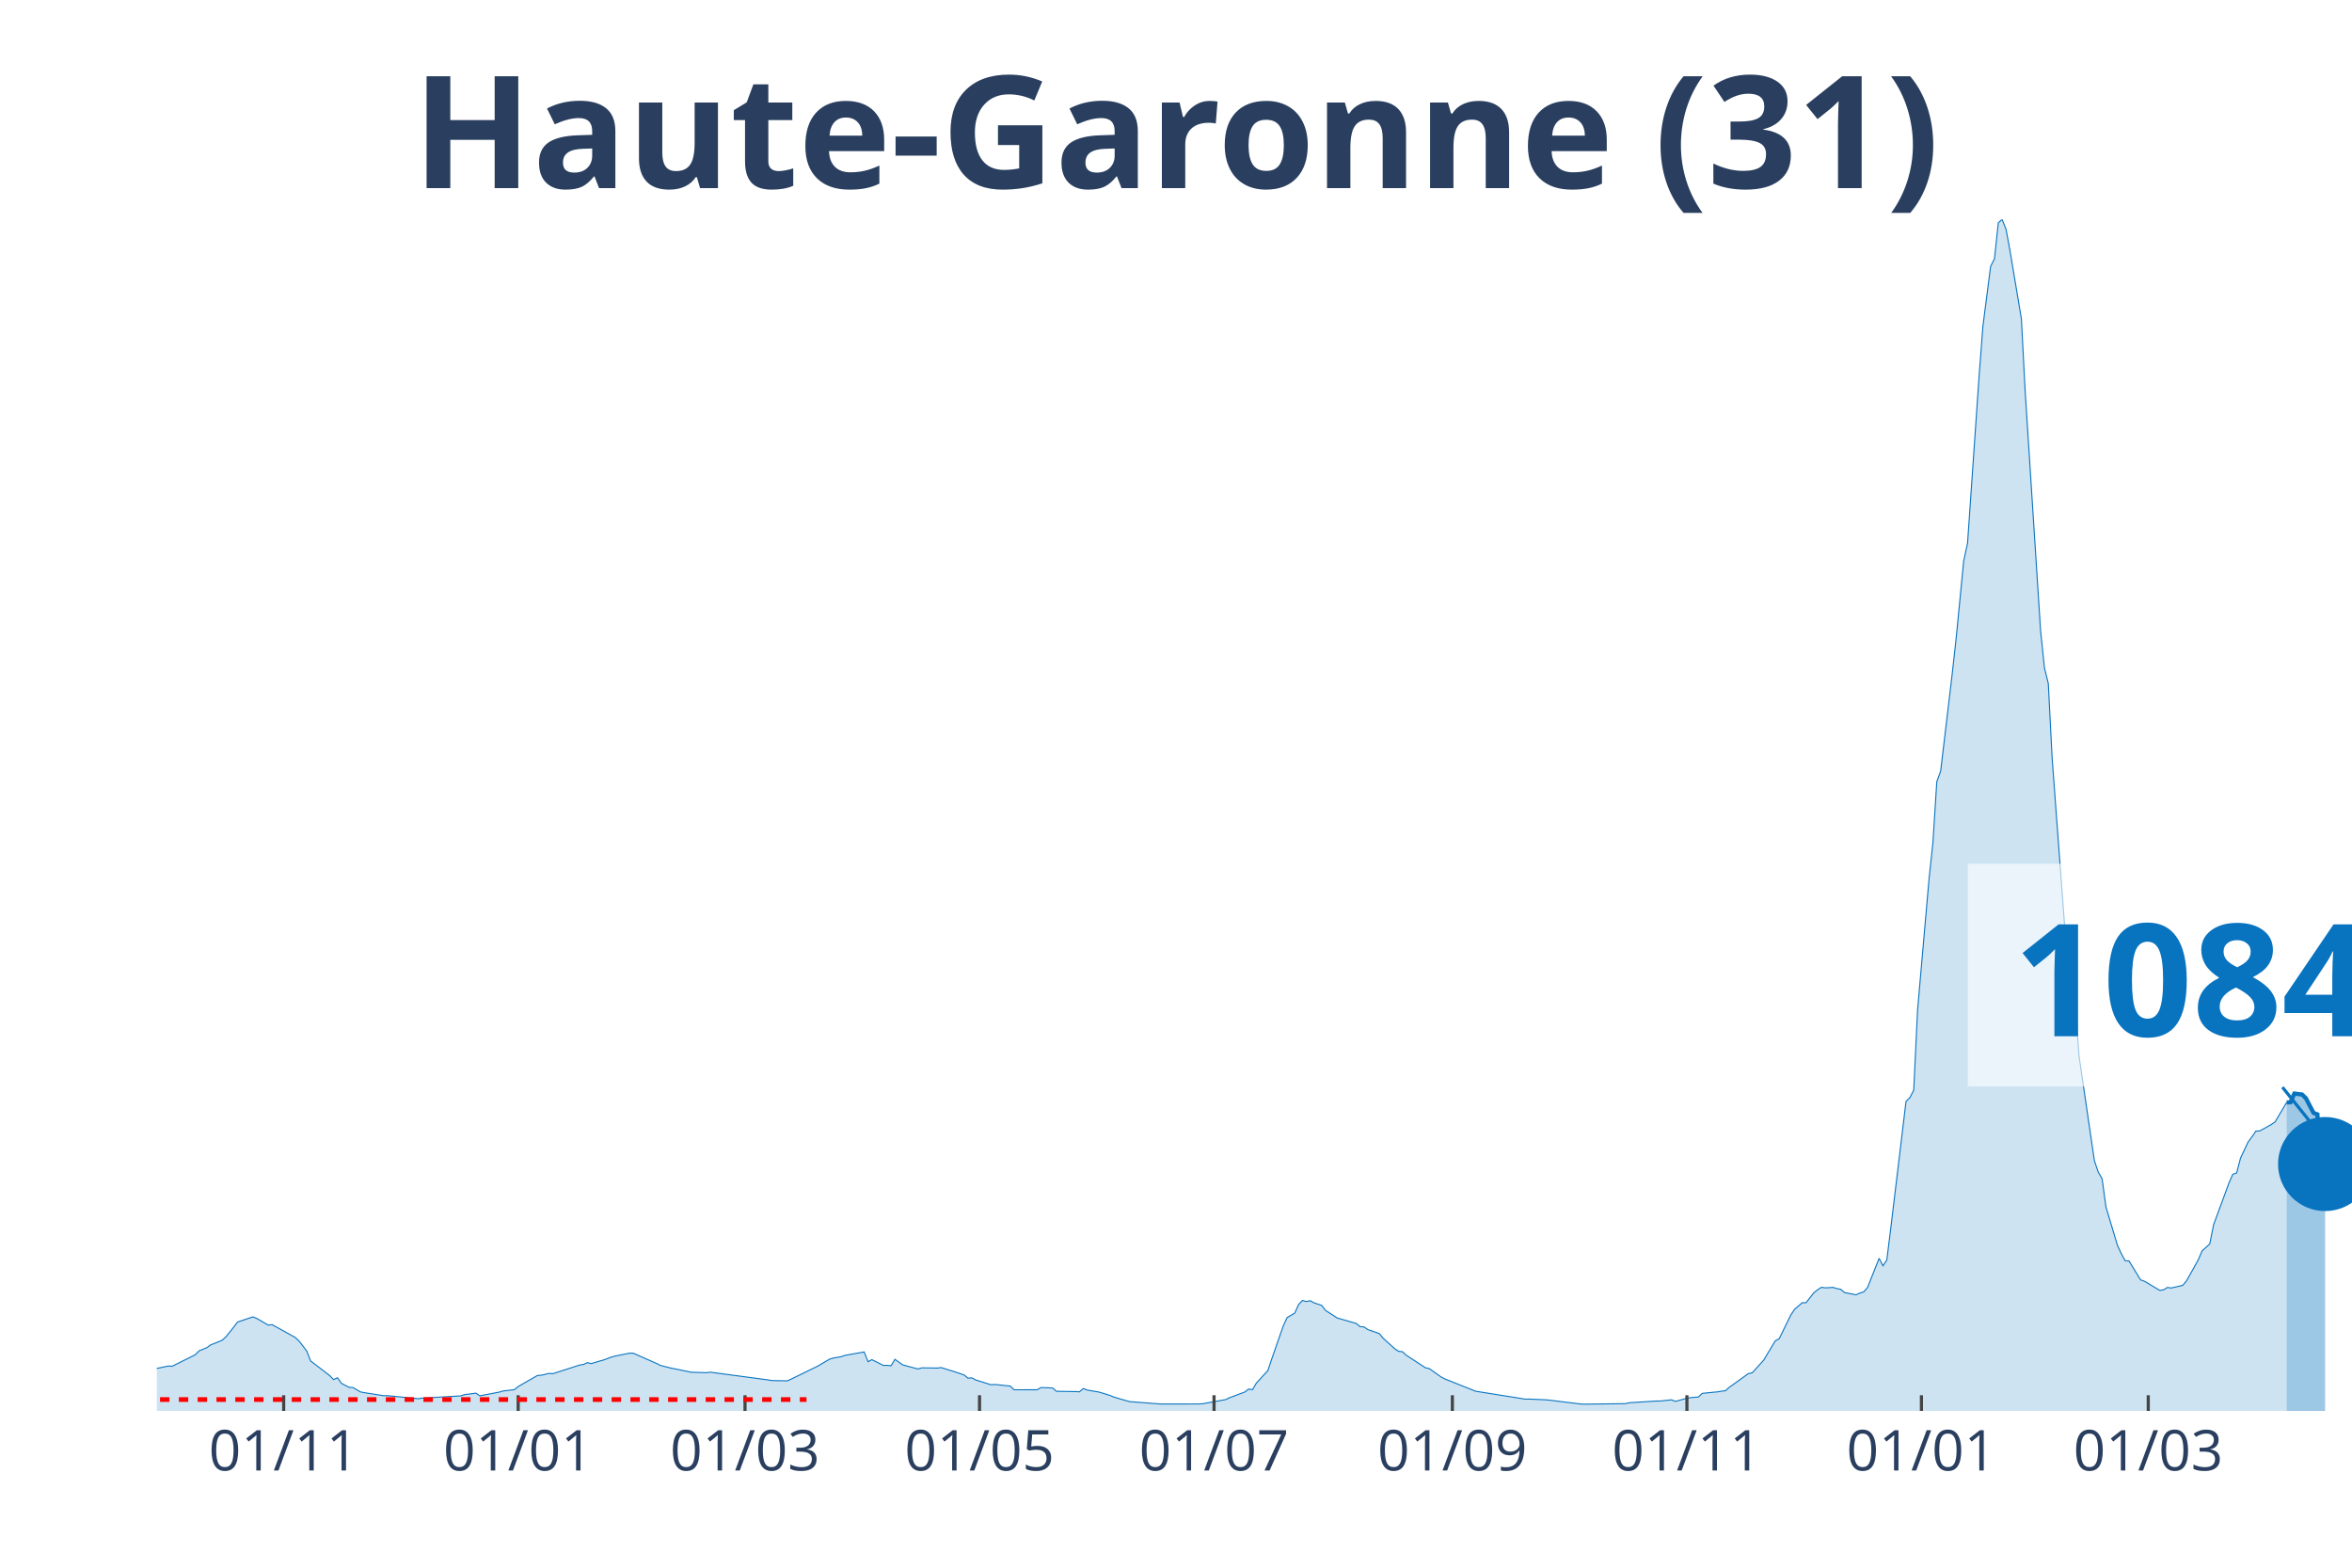
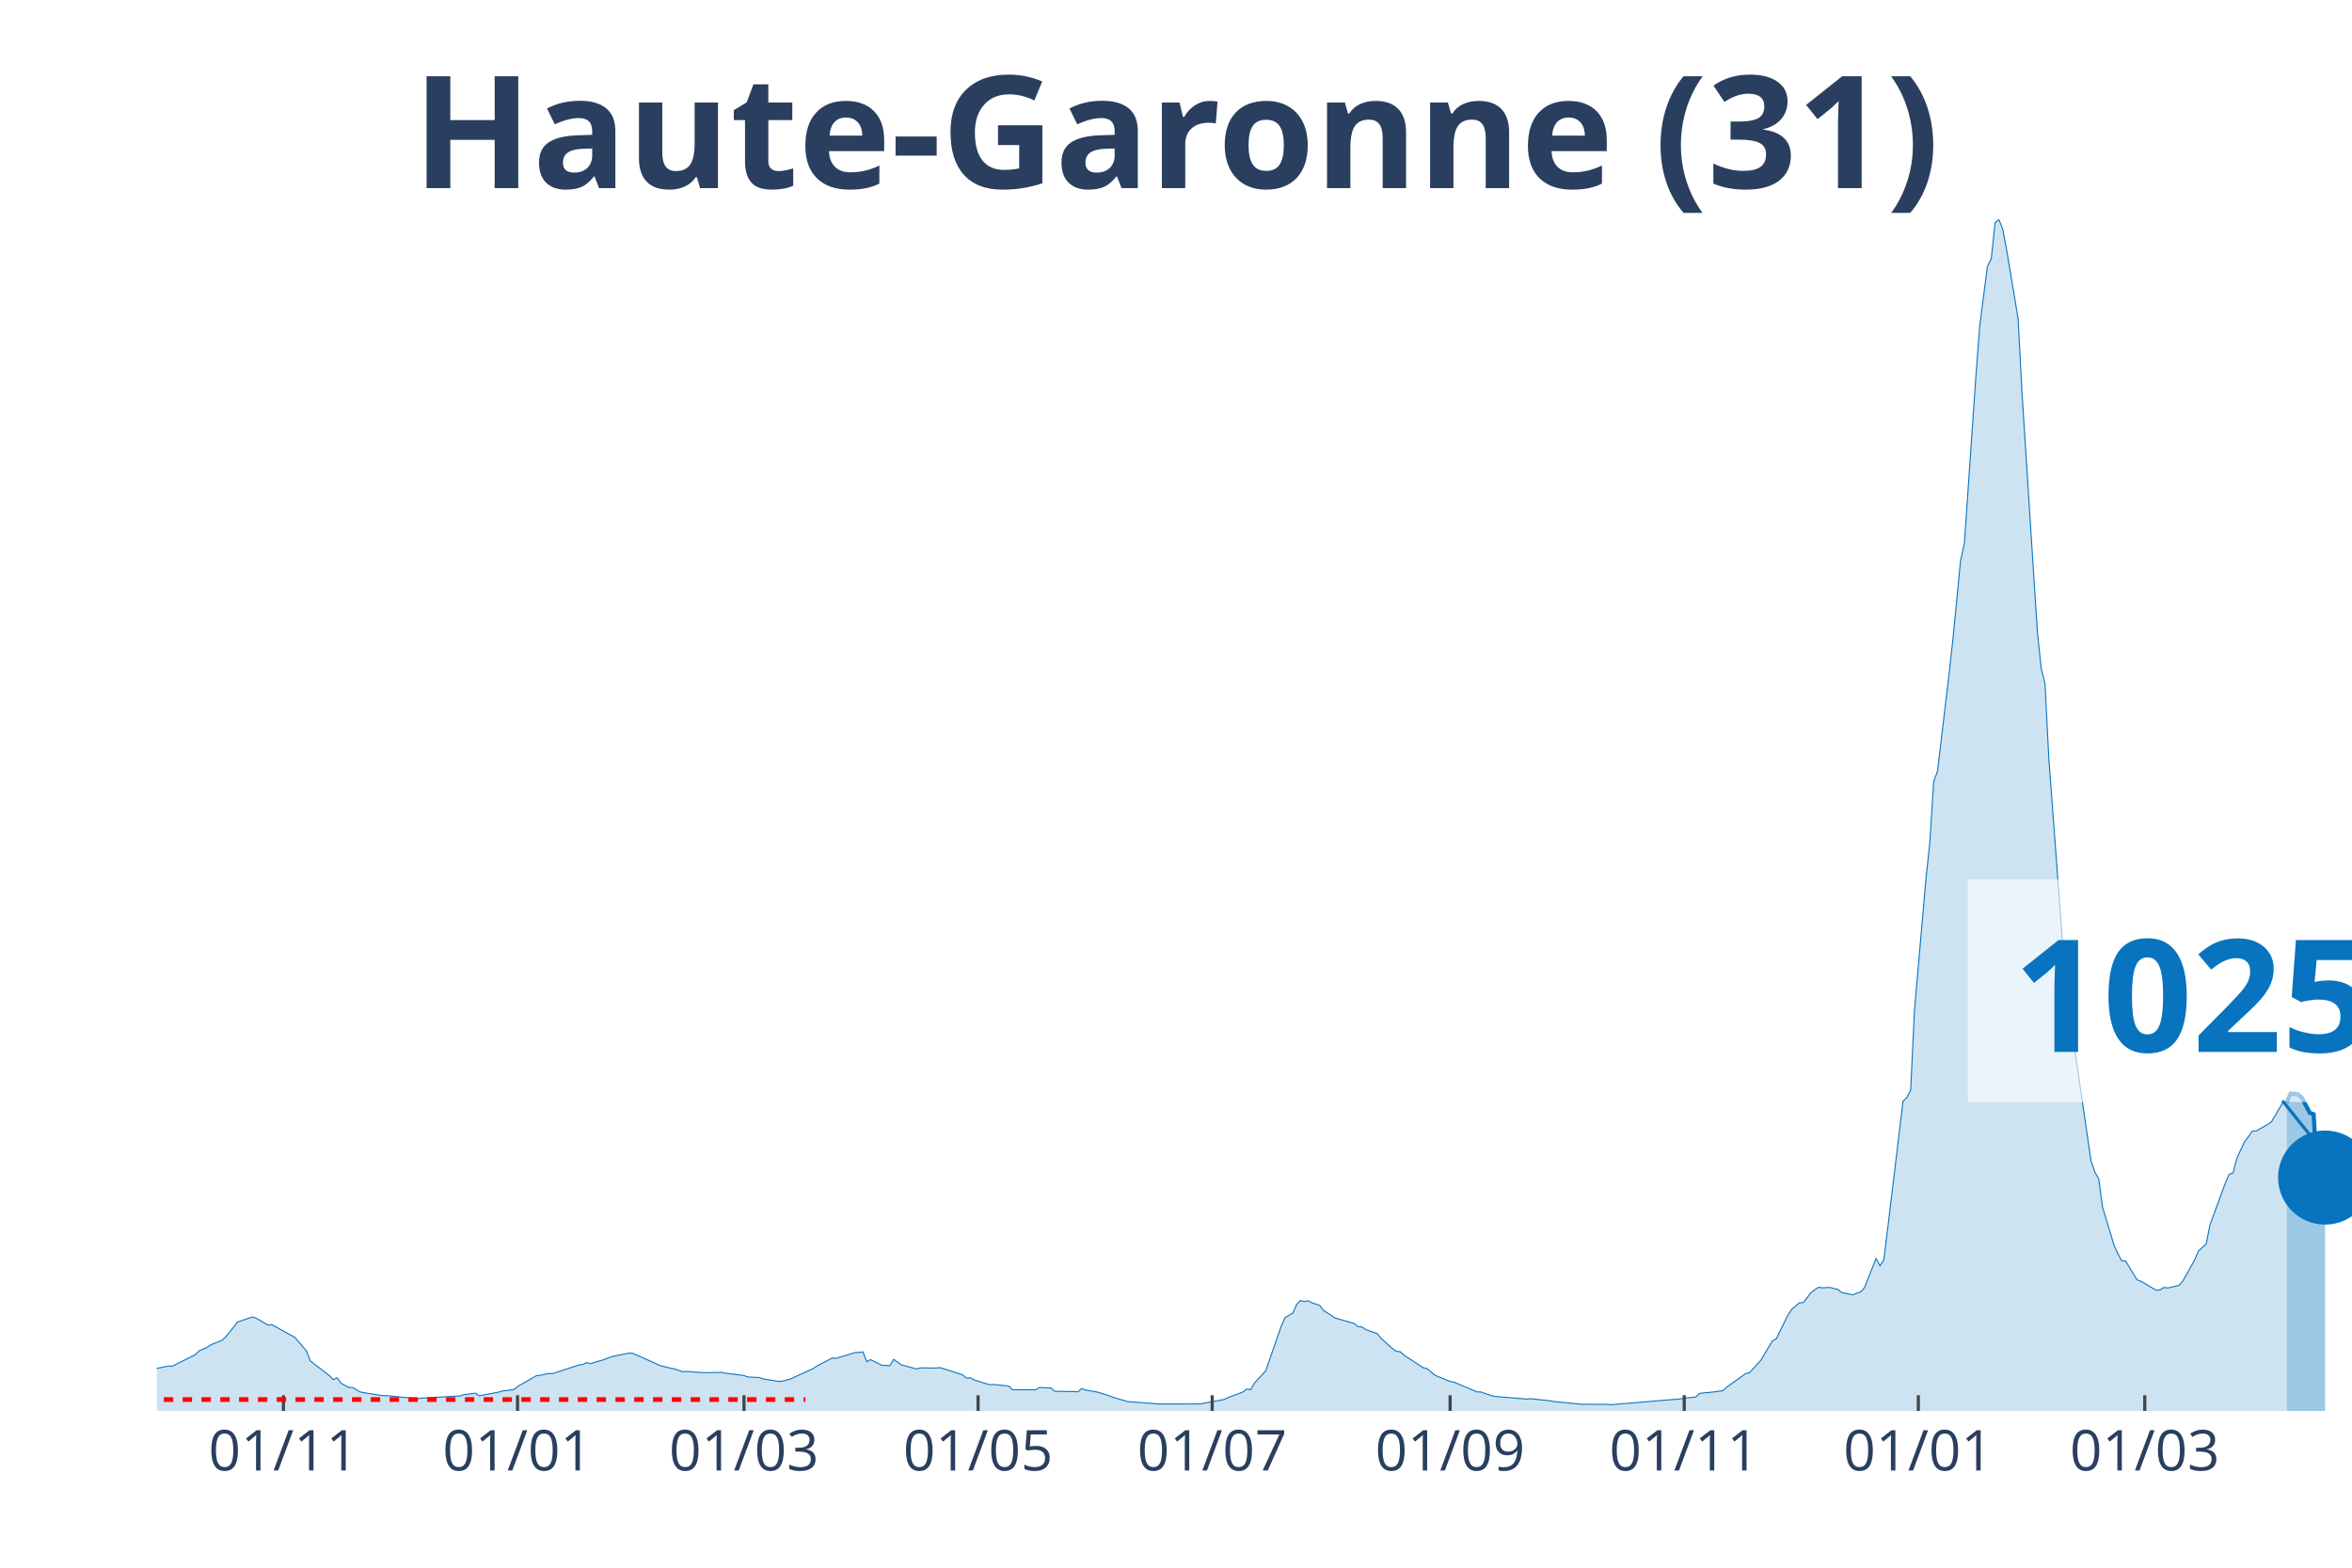
<svg xmlns="http://www.w3.org/2000/svg" class="main-svg" width="1125" height="750" style="" viewBox="0 0 750 500">
  <rect x="0" y="0" width="750" height="500" style="fill: rgb(0, 0, 0); fill-opacity: 0;" />
-   <defs id="defs-f51f67">
+   <defs id="defs-14871f">
    <g class="clips">
-       <clipPath id="clipf51f67xyplot" class="plotclip">
+       <clipPath id="clip14871fxyplot" class="plotclip">
        <rect width="700" height="380" />
      </clipPath>
-       <clipPath class="axesclip" id="clipf51f67x">
+       <clipPath class="axesclip" id="clip14871fx">
        <rect x="50" y="0" width="700" height="500" />
      </clipPath>
-       <clipPath class="axesclip" id="clipf51f67y">
+       <clipPath class="axesclip" id="clip14871fy">
        <rect x="0" y="70" width="750" height="380" />
      </clipPath>
-       <clipPath class="axesclip" id="clipf51f67xy">
+       <clipPath class="axesclip" id="clip14871fxy">
        <rect x="50" y="70" width="700" height="380" />
      </clipPath>
    </g>
    <g class="gradients" />
  </defs>
  <g class="bglayer">
    <rect class="bg" x="50" y="70" width="700" height="380" style="fill: rgb(0, 0, 0); fill-opacity: 0; stroke-width: 0;" />
  </g>
  <g class="layer-below">
    <g class="imagelayer" />
    <g class="shapelayer" />
  </g>
  <g class="cartesianlayer">
    <g class="subplot xy">
      <g class="layer-subplot">
        <g class="shapelayer" />
        <g class="imagelayer" />
      </g>
      <g class="gridlayer">
        <g class="x">
-           <path class="xgrid crisp" transform="translate(90.46,0)" d="M0,70v380" style="stroke: rgb(255, 255, 255); stroke-opacity: 1; stroke-width: 1px;" />
-           <path class="xgrid crisp" transform="translate(165.24,0)" d="M0,70v380" style="stroke: rgb(255, 255, 255); stroke-opacity: 1; stroke-width: 1px;" />
-           <path class="xgrid crisp" transform="translate(237.57,0)" d="M0,70v380" style="stroke: rgb(255, 255, 255); stroke-opacity: 1; stroke-width: 1px;" />
-           <path class="xgrid crisp" transform="translate(312.35,0)" d="M0,70v380" style="stroke: rgb(255, 255, 255); stroke-opacity: 1; stroke-width: 1px;" />
-           <path class="xgrid crisp" transform="translate(387.13,0)" d="M0,70v380" style="stroke: rgb(255, 255, 255); stroke-opacity: 1; stroke-width: 1px;" />
-           <path class="xgrid crisp" transform="translate(463.13,0)" d="M0,70v380" style="stroke: rgb(255, 255, 255); stroke-opacity: 1; stroke-width: 1px;" />
-           <path class="xgrid crisp" transform="translate(537.92,0)" d="M0,70v380" style="stroke: rgb(255, 255, 255); stroke-opacity: 1; stroke-width: 1px;" />
-           <path class="xgrid crisp" transform="translate(612.7,0)" d="M0,70v380" style="stroke: rgb(255, 255, 255); stroke-opacity: 1; stroke-width: 1px;" />
-           <path class="xgrid crisp" transform="translate(685.03,0)" d="M0,70v380" style="stroke: rgb(255, 255, 255); stroke-opacity: 1; stroke-width: 1px;" />
+           <path class="xgrid crisp" transform="translate(90.38,0)" d="M0,70v380" style="stroke: rgb(255, 255, 255); stroke-opacity: 1; stroke-width: 1px;" />
+           <path class="xgrid crisp" transform="translate(165.03,0)" d="M0,70v380" style="stroke: rgb(255, 255, 255); stroke-opacity: 1; stroke-width: 1px;" />
+           <path class="xgrid crisp" transform="translate(237.24,0)" d="M0,70v380" style="stroke: rgb(255, 255, 255); stroke-opacity: 1; stroke-width: 1px;" />
+           <path class="xgrid crisp" transform="translate(311.89,0)" d="M0,70v380" style="stroke: rgb(255, 255, 255); stroke-opacity: 1; stroke-width: 1px;" />
+           <path class="xgrid crisp" transform="translate(386.54,0)" d="M0,70v380" style="stroke: rgb(255, 255, 255); stroke-opacity: 1; stroke-width: 1px;" />
+           <path class="xgrid crisp" transform="translate(462.41,0)" d="M0,70v380" style="stroke: rgb(255, 255, 255); stroke-opacity: 1; stroke-width: 1px;" />
+           <path class="xgrid crisp" transform="translate(537.06,0)" d="M0,70v380" style="stroke: rgb(255, 255, 255); stroke-opacity: 1; stroke-width: 1px;" />
+           <path class="xgrid crisp" transform="translate(611.71,0)" d="M0,70v380" style="stroke: rgb(255, 255, 255); stroke-opacity: 1; stroke-width: 1px;" />
+           <path class="xgrid crisp" transform="translate(683.92,0)" d="M0,70v380" style="stroke: rgb(255, 255, 255); stroke-opacity: 1; stroke-width: 1px;" />
        </g>
        <g class="y" />
      </g>
      <g class="zerolinelayer" />
      <path class="xlines-below" />
      <path class="ylines-below" />
      <g class="overlines-below" />
      <g class="xaxislayer-below" />
      <g class="yaxislayer-below" />
      <g class="overaxes-below" />
-       <g class="plot" transform="translate(50, 70)" clip-path="url('#clipf51f67xyplot')">
+       <g class="plot" transform="translate(50, 70)" clip-path="url('#clip14871fxyplot')">
        <g class="scatterlayer mlayer">
-           <g class="trace scatter trace2a2359" style="stroke-miterlimit: 2;">
+           <g class="trace scatter trace438be1" style="stroke-miterlimit: 2;">
            <g class="fills">
              <g>
-                 <path class="js-fill" d="M679.16,380L-166.73,380L-166.73,379.66L-127.5,379.78L-126.27,379.77L-57.62,377.21L-56.39,376.85L-46.58,375.76L-45.36,375.55L-36.78,374.65L-35.55,373.52L-29.42,371.04L-28.2,369.89L-20.84,365.96L-19.61,365.17L-15.94,362.28L-14.71,362.02L-11.03,362.38L-9.81,363.47L-7.36,364.38L-6.13,364.48L-2.45,366.53L-1.23,366.71L3.68,365.68L4.9,365.75L12.26,362.09L13.49,360.84L15.94,359.83L17.16,358.95L20.84,357.47L22.07,356.33L24.52,353.28L25.74,351.65L30.65,350L31.87,350.51L35.55,352.63L36.78,352.49L44.13,356.56L45.36,357.69L47.81,360.89L49.04,364.05L55.17,368.76L56.39,370.01L57.62,369.42L58.84,371.18L61.3,372.48L62.52,372.53L64.97,373.95L66.2,374.18L72.33,375.15L73.56,375.13L83.36,376.11L84.59,375.93L96.85,375.21L98.07,374.82L101.75,374.33L102.98,375.18L109.11,374.02L110.33,373.66L114.01,373.22L115.24,372.22L121.37,368.7L122.59,368.63L125.04,368.04L126.27,368.13L134.85,365.36L136.08,365.18L137.3,364.59L138.53,364.92L140.98,364.16L142.21,363.84L144.66,362.94L145.88,362.56L150.79,361.57L152.01,361.62L159.37,364.87L160.6,365.49L164.27,366.42L165.5,366.63L169.18,367.4L170.4,367.66L175.31,367.8L176.53,367.65L194.92,370.11L196.15,370.32L201.05,370.41L202.28,369.86L210.86,365.66L212.08,364.92L214.54,363.49L215.76,363.13L218.21,362.7L219.44,362.28L225.57,361.19L226.8,364.3L228.02,363.65L229.25,364.26L231.7,365.49L232.92,365.47L234.15,365.59L235.38,363.55L237.83,365.3L239.05,365.64L242.73,366.62L243.96,366.26L248.86,366.33L250.09,366.17L253.77,367.31L254.99,367.7L257.44,368.53L258.67,369.56L259.89,369.45L261.12,370.12L266.02,371.65L267.25,371.56L272.15,372.07L273.38,373.26L280.74,373.25L281.96,372.54L285.64,372.68L286.87,373.74L292.99,373.83L294.22,373.91L295.45,372.85L296.67,373.35L300.35,373.97L301.58,374.32L304.03,375.09L305.25,375.6L310.16,377.03L311.38,377.12L319.96,377.79L321.19,377.79L332.22,377.78L333.45,377.72L340.81,376.39L342.03,375.81L346.94,373.97L348.16,373.02L349.39,373.23L350.61,371.15L354.29,367.12L355.52,363.46L359.19,352.94L360.42,350.24L362.87,348.8L364.1,346.06L365.32,344.77L366.55,345.12L367.78,344.84L369,345.52L371.45,346.34L372.68,347.95L375.13,349.51L376.36,350.34L382.49,352.11L383.71,353.13L384.94,353.2L386.16,354.05L389.84,355.34L391.07,356.84L394.75,360.16L395.97,360.99L397.2,361.11L398.42,362.23L404.55,366.24L405.78,366.5L409.46,369.12L410.68,369.78L419.26,373.2L420.49,373.71L436.43,376.25L437.65,376.23L442.56,376.44L443.78,376.53L453.59,377.74L454.82,377.85L468.3,377.68L469.53,377.39L478.11,376.85L479.33,376.85L483.01,376.46L484.24,376.96L487.92,375.95L489.14,375.76L491.59,375.55L492.82,374.4L497.72,373.91L498.95,373.7L500.18,373.58L501.4,372.49L507.53,368.09L508.76,367.83L512.43,363.78L513.66,361.69L516.11,357.63L517.34,356.98L521.02,349.46L522.24,347.62L524.69,345.49L525.92,345.48L528.37,342.34L529.6,341.36L530.82,340.57L532.05,340.75L534.5,340.61L535.73,340.98L536.95,341.21L538.18,342.25L541.86,342.97L543.08,342.41L544.31,342.03L545.53,340.61L549.21,331.33L550.44,333.72L551.66,331.86L552.89,322.03L557.79,281.28L559.02,280.07L560.25,277.69L561.47,252.18L565.15,210.1L566.37,198.72L567.6,179.32L568.83,175.95L572.5,145.08L573.73,134.03L576.18,108.91L577.41,103.24L581.09,49.96L582.31,34.01L584.76,14.97L585.99,12.54L587.22,1.03L588.44,0L589.67,3.11L590.89,9.64L594.57,31.65L595.8,55.13L600.7,131.18L601.93,143.03L603.15,147.96L604.38,171.85L609.28,237.58L610.51,246.4L611.73,250.09L612.96,266.83L617.86,300.24L619.09,303.83L620.32,305.98L621.54,314.95L625.22,327.23L626.44,329.84L627.67,332.11L628.9,332.18L632.57,338.19L633.8,338.64L638.7,341.54L639.93,341.36L641.16,340.62L642.38,340.79L646.06,339.93L647.29,338.41L650.96,331.85L652.19,328.97L654.64,326.74L655.87,320.61L660.77,307.3L662,304.5L663.22,304.11L664.45,299.38L666.9,294.17L668.13,292.55L669.35,290.76L670.58,290.7L674.26,288.66L675.48,287.81L679.16,281.61" style="fill: rgb(8, 115, 191); fill-opacity: 0.2; stroke-width: 0;" />
+                 <path class="js-fill" d="M679.2,380L-166.43,380L-166.43,379.66L-128.5,379.77L-127.27,379.78L-70.98,378.28L-69.76,378.03L-36.71,374.65L-35.49,373.52L-29.37,371.04L-28.15,369.89L-20.8,365.96L-19.58,365.17L-15.91,362.28L-14.69,362.02L-11.01,362.38L-9.79,363.47L-7.34,364.38L-6.12,364.48L-2.45,366.53L-1.22,366.71L3.67,365.68L4.9,365.75L12.24,362.09L13.46,360.84L15.91,359.83L17.13,358.95L20.8,357.47L22.03,356.33L24.48,353.28L25.7,351.65L30.59,350L31.82,350.51L35.49,352.63L36.71,352.49L42.83,355.89L44.06,356.56L47.73,360.89L48.95,364.05L55.07,368.76L56.29,370.01L57.52,369.42L58.74,371.18L61.19,372.48L62.41,372.53L64.86,373.95L66.08,374.18L72.2,375.15L73.43,375.13L83.22,376.11L84.44,375.93L96.68,375.21L97.9,374.82L101.57,374.33L102.8,375.18L108.92,374.02L110.14,373.66L113.81,373.22L115.03,372.22L121.15,368.7L122.38,368.63L124.83,368.04L126.05,368.13L134.62,365.36L135.84,365.18L137.06,364.59L138.29,364.92L140.73,364.16L141.96,363.84L144.41,362.94L145.63,362.56L150.52,361.57L151.75,361.62L159.09,364.87L160.31,365.49L163.99,366.42L165.21,366.63L167.66,367.51L168.88,367.4L173.78,367.77L175,367.8L179.9,367.71L181.12,367.94L187.24,368.71L188.46,369.17L192.13,369.35L193.36,369.79L198.25,370.58L199.48,370.52L201.92,369.86L203.15,369.3L209.27,366.53L210.49,365.66L215.38,363.13L216.61,363.21L222.73,361.38L223.95,361.33L225.17,361.19L226.4,364.3L227.62,363.65L228.85,364.26L231.29,365.49L232.52,365.47L233.74,365.59L234.97,363.55L237.41,365.3L238.64,365.64L242.31,366.62L243.53,366.26L248.43,366.33L249.65,366.17L253.32,367.31L254.55,367.7L256.99,368.53L258.22,369.56L259.44,369.45L260.66,370.12L265.56,371.65L266.78,371.56L271.68,372.07L272.9,373.26L280.24,373.25L281.47,372.54L285.14,372.68L286.36,373.74L292.48,373.83L293.71,373.91L294.93,372.85L296.15,373.35L299.83,373.97L301.05,374.32L303.5,375.09L304.72,375.6L309.62,377.03L310.84,377.12L319.41,377.79L320.63,377.79L331.64,377.78L332.87,377.72L340.21,376.39L341.43,375.81L346.33,373.97L347.55,373.02L348.78,373.23L350,371.15L353.67,367.12L354.9,363.46L358.57,352.94L359.79,350.24L362.24,348.8L363.46,346.06L364.69,344.77L365.91,345.12L367.13,344.84L368.36,345.52L370.8,346.34L372.03,347.95L374.48,349.51L375.7,350.34L381.82,352.11L383.04,353.13L384.27,353.2L385.49,354.05L389.16,355.34L390.38,356.84L394.06,360.16L395.28,360.99L396.5,361.11L397.73,362.23L403.85,366.24L405.07,366.5L407.52,368.58L408.74,369.12L412.41,370.6L413.64,370.82L420.98,373.93L422.2,373.96L425.87,375.22L427.1,375.41L436.89,376.23L438.11,376.1L444.23,376.77L445.45,377.01L454.02,377.85L455.24,377.88L462.59,377.92L463.81,378L485.84,376.17L487.06,375.95L490.73,375.55L491.96,374.4L496.85,373.91L498.08,373.7L499.3,373.58L500.52,372.49L506.64,368.09L507.87,367.83L511.54,363.78L512.76,361.69L515.21,357.63L516.43,356.98L520.1,349.46L521.33,347.62L523.78,345.49L525,345.48L527.45,342.34L528.67,341.36L529.9,340.57L531.12,340.75L533.57,340.61L534.79,340.98L536.01,341.21L537.24,342.25L540.91,342.97L542.13,342.41L543.36,342.03L544.58,340.61L548.25,331.33L549.48,333.72L550.7,331.86L551.92,322.03L556.82,281.28L558.04,280.07L559.27,277.69L560.49,252.18L564.16,210.1L565.38,198.72L566.61,179.32L567.83,175.95L571.5,145.08L572.73,134.03L575.17,108.91L576.4,103.24L580.07,49.96L581.29,34.01L583.74,14.97L584.97,12.54L586.19,1.03L587.41,0L588.64,3.11L589.86,9.64L593.53,31.65L594.76,55.13L599.65,131.18L600.87,143.03L602.1,147.96L603.32,171.85L608.22,237.58L609.44,246.4L610.66,250.09L611.89,266.83L616.78,300.24L618.01,303.83L619.23,305.98L620.45,314.95L624.13,327.23L625.35,329.84L626.57,332.11L627.8,332.18L631.47,338.19L632.69,338.64L637.59,341.54L638.81,341.36L640.03,340.62L641.26,340.79L644.93,339.93L646.15,338.41L649.83,331.85L651.05,328.97L653.5,326.74L654.72,320.61L659.62,307.3L660.84,304.5L662.06,304.11L663.29,299.38L665.73,294.17L666.96,292.55L668.18,290.76L669.41,290.7L673.08,288.66L674.3,287.81L677.97,281.61L679.2,281.56" style="fill: rgb(8, 115, 191); fill-opacity: 0.2; stroke-width: 0;" />
              </g>
            </g>
            <g class="errorbars" />
            <g class="lines">
-               <path class="js-line" d="M-166.73,379.66L-127.5,379.78L-126.27,379.77L-57.62,377.21L-56.39,376.85L-46.58,375.76L-45.36,375.55L-36.78,374.65L-35.55,373.52L-29.42,371.04L-28.2,369.89L-20.84,365.96L-19.61,365.17L-15.94,362.28L-14.71,362.02L-11.03,362.38L-9.81,363.47L-7.36,364.38L-6.13,364.48L-2.45,366.53L-1.23,366.71L3.68,365.68L4.9,365.75L12.26,362.09L13.49,360.84L15.94,359.83L17.16,358.95L20.84,357.47L22.07,356.33L24.52,353.28L25.74,351.65L30.65,350L31.87,350.51L35.55,352.63L36.78,352.49L44.13,356.56L45.36,357.69L47.81,360.89L49.04,364.05L55.17,368.76L56.39,370.01L57.62,369.42L58.84,371.18L61.3,372.48L62.52,372.53L64.97,373.95L66.2,374.18L72.33,375.15L73.56,375.13L83.36,376.11L84.59,375.93L96.85,375.21L98.07,374.82L101.75,374.33L102.98,375.18L109.11,374.02L110.33,373.66L114.01,373.22L115.24,372.22L121.37,368.7L122.59,368.63L125.04,368.04L126.27,368.13L134.85,365.36L136.08,365.18L137.3,364.59L138.53,364.92L140.98,364.16L142.21,363.84L144.66,362.94L145.88,362.56L150.79,361.57L152.01,361.62L159.37,364.87L160.6,365.49L164.27,366.42L165.5,366.63L169.18,367.4L170.4,367.66L175.31,367.8L176.53,367.65L194.92,370.11L196.15,370.32L201.05,370.41L202.28,369.86L210.86,365.66L212.08,364.92L214.54,363.49L215.76,363.13L218.21,362.7L219.44,362.28L225.57,361.19L226.8,364.3L228.02,363.65L229.25,364.26L231.7,365.49L232.92,365.47L234.15,365.59L235.38,363.55L237.83,365.3L239.05,365.64L242.73,366.62L243.96,366.26L248.86,366.33L250.09,366.17L253.77,367.31L254.99,367.7L257.44,368.53L258.67,369.56L259.89,369.45L261.12,370.12L266.02,371.65L267.25,371.56L272.15,372.07L273.38,373.26L280.74,373.25L281.96,372.54L285.64,372.68L286.87,373.74L292.99,373.83L294.22,373.91L295.45,372.85L296.67,373.35L300.35,373.97L301.58,374.32L304.03,375.09L305.25,375.6L310.16,377.03L311.38,377.12L319.96,377.79L321.19,377.79L332.22,377.78L333.45,377.72L340.81,376.39L342.03,375.81L346.94,373.97L348.16,373.02L349.39,373.23L350.61,371.15L354.29,367.12L355.52,363.46L359.19,352.94L360.42,350.24L362.87,348.8L364.1,346.06L365.32,344.77L366.55,345.12L367.78,344.84L369,345.52L371.45,346.34L372.68,347.95L375.13,349.51L376.36,350.34L382.49,352.11L383.71,353.13L384.94,353.2L386.16,354.05L389.84,355.34L391.07,356.84L394.75,360.16L395.97,360.99L397.2,361.11L398.42,362.23L404.55,366.24L405.78,366.5L409.46,369.12L410.68,369.78L419.26,373.2L420.49,373.71L436.43,376.25L437.65,376.23L442.56,376.44L443.78,376.53L453.59,377.74L454.82,377.85L468.3,377.68L469.53,377.39L478.11,376.85L479.33,376.85L483.01,376.46L484.24,376.96L487.92,375.95L489.14,375.76L491.59,375.55L492.82,374.4L497.72,373.91L498.95,373.7L500.18,373.58L501.4,372.49L507.53,368.09L508.76,367.83L512.43,363.78L513.66,361.69L516.11,357.63L517.34,356.98L521.02,349.46L522.24,347.62L524.69,345.49L525.92,345.48L528.37,342.34L529.6,341.36L530.82,340.57L532.05,340.75L534.5,340.61L535.73,340.98L536.95,341.21L538.18,342.25L541.86,342.97L543.08,342.41L544.31,342.03L545.53,340.61L549.21,331.33L550.44,333.72L551.66,331.86L552.89,322.03L557.79,281.28L559.02,280.07L560.25,277.69L561.47,252.18L565.15,210.1L566.37,198.72L567.6,179.32L568.83,175.95L572.5,145.08L573.73,134.03L576.18,108.91L577.41,103.24L581.09,49.96L582.31,34.01L584.76,14.97L585.99,12.54L587.22,1.03L588.44,0L589.67,3.11L590.89,9.64L594.57,31.65L595.8,55.13L600.7,131.18L601.93,143.03L603.15,147.96L604.38,171.85L609.28,237.58L610.51,246.4L611.73,250.09L612.96,266.83L617.86,300.24L619.09,303.83L620.32,305.98L621.54,314.95L625.22,327.23L626.44,329.84L627.67,332.11L628.9,332.18L632.57,338.19L633.8,338.64L638.7,341.54L639.93,341.36L641.16,340.62L642.38,340.79L646.06,339.93L647.29,338.41L650.96,331.85L652.19,328.97L654.64,326.74L655.87,320.61L660.77,307.3L662,304.5L663.22,304.11L664.45,299.38L666.9,294.17L668.13,292.55L669.35,290.76L670.58,290.7L674.26,288.66L675.48,287.81L679.16,281.61" style="vector-effect: non-scaling-stroke; fill: none; stroke: rgb(8, 115, 191); stroke-opacity: 1; stroke-width: 0.5px; opacity: 1;" />
+               <path class="js-line" d="M-166.43,379.66L-128.5,379.77L-127.27,379.78L-70.98,378.28L-69.76,378.03L-36.71,374.65L-35.49,373.52L-29.37,371.04L-28.15,369.89L-20.8,365.96L-19.58,365.17L-15.91,362.28L-14.69,362.02L-11.01,362.38L-9.79,363.47L-7.34,364.38L-6.12,364.48L-2.45,366.53L-1.22,366.71L3.67,365.68L4.9,365.75L12.24,362.09L13.46,360.84L15.91,359.83L17.13,358.95L20.8,357.47L22.03,356.33L24.48,353.28L25.7,351.65L30.59,350L31.82,350.51L35.49,352.63L36.71,352.49L42.83,355.89L44.06,356.56L47.73,360.89L48.95,364.05L55.07,368.76L56.29,370.01L57.52,369.42L58.74,371.18L61.19,372.48L62.41,372.53L64.86,373.95L66.08,374.18L72.2,375.15L73.43,375.13L83.22,376.11L84.44,375.93L96.68,375.21L97.9,374.82L101.57,374.33L102.8,375.18L108.92,374.02L110.14,373.66L113.81,373.22L115.03,372.22L121.15,368.7L122.38,368.63L124.83,368.04L126.05,368.13L134.62,365.36L135.84,365.18L137.06,364.59L138.29,364.92L140.73,364.16L141.96,363.84L144.41,362.94L145.63,362.56L150.52,361.57L151.75,361.62L159.09,364.87L160.31,365.49L163.99,366.42L165.21,366.63L167.66,367.51L168.88,367.4L173.78,367.77L175,367.8L179.9,367.71L181.12,367.94L187.24,368.71L188.46,369.17L192.13,369.35L193.36,369.79L198.25,370.58L199.48,370.52L201.92,369.86L203.15,369.3L209.27,366.53L210.49,365.66L215.38,363.13L216.61,363.21L222.73,361.38L223.95,361.33L225.17,361.19L226.4,364.3L227.62,363.65L228.85,364.26L231.29,365.49L232.52,365.47L233.74,365.59L234.97,363.55L237.41,365.3L238.64,365.64L242.31,366.62L243.53,366.26L248.43,366.33L249.65,366.17L253.32,367.31L254.55,367.7L256.99,368.53L258.22,369.56L259.44,369.45L260.66,370.12L265.56,371.65L266.78,371.56L271.68,372.07L272.9,373.26L280.24,373.25L281.47,372.54L285.14,372.68L286.36,373.74L292.48,373.83L293.71,373.91L294.93,372.85L296.15,373.35L299.83,373.97L301.05,374.32L303.5,375.09L304.72,375.6L309.62,377.03L310.84,377.12L319.41,377.79L320.63,377.79L331.64,377.78L332.87,377.72L340.21,376.39L341.43,375.81L346.33,373.97L347.55,373.02L348.78,373.23L350,371.15L353.67,367.12L354.9,363.46L358.57,352.94L359.79,350.24L362.24,348.8L363.46,346.06L364.69,344.77L365.91,345.12L367.13,344.84L368.36,345.52L370.8,346.34L372.03,347.95L374.48,349.51L375.7,350.34L381.82,352.11L383.04,353.13L384.27,353.2L385.49,354.05L389.16,355.34L390.38,356.84L394.06,360.16L395.28,360.99L396.5,361.11L397.73,362.23L403.85,366.24L405.07,366.5L407.52,368.58L408.74,369.12L412.41,370.6L413.64,370.82L420.98,373.93L422.2,373.96L425.87,375.22L427.1,375.41L436.89,376.23L438.11,376.1L444.23,376.77L445.45,377.01L454.02,377.85L455.24,377.88L462.59,377.92L463.81,378L485.84,376.17L487.06,375.95L490.73,375.55L491.96,374.4L496.85,373.91L498.08,373.7L499.3,373.58L500.52,372.49L506.64,368.09L507.87,367.83L511.54,363.78L512.76,361.69L515.21,357.63L516.43,356.98L520.1,349.46L521.33,347.62L523.78,345.49L525,345.48L527.45,342.34L528.67,341.36L529.9,340.57L531.12,340.75L533.57,340.61L534.79,340.98L536.01,341.21L537.24,342.25L540.91,342.97L542.13,342.41L543.36,342.03L544.58,340.61L548.25,331.33L549.48,333.72L550.7,331.86L551.92,322.03L556.82,281.28L558.04,280.07L559.27,277.69L560.49,252.18L564.16,210.1L565.38,198.72L566.61,179.32L567.83,175.95L571.5,145.08L572.73,134.03L575.17,108.91L576.4,103.24L580.07,49.96L581.29,34.01L583.74,14.97L584.97,12.54L586.19,1.03L587.41,0L588.64,3.11L589.86,9.64L593.53,31.65L594.76,55.13L599.65,131.18L600.87,143.03L602.1,147.96L603.32,171.85L608.22,237.58L609.44,246.4L610.66,250.09L611.89,266.83L616.78,300.24L618.01,303.83L619.23,305.98L620.45,314.95L624.13,327.23L625.35,329.84L626.57,332.11L627.8,332.18L631.47,338.19L632.69,338.64L637.59,341.54L638.81,341.36L640.03,340.62L641.26,340.79L644.93,339.93L646.15,338.41L649.83,331.85L651.05,328.97L653.5,326.74L654.72,320.61L659.62,307.3L660.84,304.5L662.06,304.11L663.29,299.38L665.73,294.17L666.96,292.55L668.18,290.76L669.41,290.7L673.08,288.66L674.3,287.81L677.97,281.61L679.2,281.56" style="vector-effect: non-scaling-stroke; fill: none; stroke: rgb(8, 115, 191); stroke-opacity: 1; stroke-width: 0.5px; opacity: 1;" />
            </g>
            <g class="points" />
            <g class="text" />
          </g>
-           <g class="trace scatter trace3b03d5" style="stroke-miterlimit: 2;">
+           <g class="trace scatter trace788316" style="stroke-miterlimit: 2;">
            <g class="fills">
              <g>
-                 <path class="js-fill" d="M691.42,380L679.16,380L679.16,281.61L680.39,281.56L681.61,278.78L684.06,279.07L685.29,280.26L687.74,284.96L688.97,285.41L690.19,306.48L691.42,301.26" style="fill: rgb(8, 115, 191); fill-opacity: 0.4; stroke-width: 0;" />
+                 <path class="js-fill" d="M691.43,380L679.2,380L679.2,281.56L680.42,278.78L681.64,278.87L682.87,279.06L684.09,280.25L686.54,284.94L687.76,285.38L688.99,306.44L690.21,301.19L691.43,305.57" style="fill: rgb(8, 115, 191); fill-opacity: 0.4; stroke-width: 0;" />
              </g>
            </g>
            <g class="errorbars" />
            <g class="lines">
-               <path class="js-line" d="M679.16,281.61L680.39,281.56L681.61,278.78L684.06,279.07L685.29,280.26L687.74,284.96L688.97,285.41L690.19,306.48L691.42,301.26" style="vector-effect: non-scaling-stroke; fill: none; stroke: rgb(8, 115, 191); stroke-opacity: 1; stroke-width: 2px; opacity: 1;" />
+               <path class="js-line" d="M679.2,281.56L680.42,278.78L681.64,278.87L682.87,279.06L684.09,280.25L686.54,284.94L687.76,285.38L688.99,306.44L690.21,301.19L691.43,305.57" style="vector-effect: non-scaling-stroke; fill: none; stroke: rgb(8, 115, 191); stroke-opacity: 1; stroke-width: 2px; opacity: 1;" />
            </g>
            <g class="points" />
            <g class="text" />
          </g>
-           <g class="trace scatter trace885a8d" style="stroke-miterlimit: 2; opacity: 1;">
+           <g class="trace scatter trace5aae22" style="stroke-miterlimit: 2; opacity: 1;">
            <g class="fills" />
            <g class="errorbars" />
            <g class="lines" />
            <g class="points">
-               <path class="point" transform="translate(691.42,301.26)" d="M15,0A15,15 0 1,1 0,-15A15,15 0 0,1 15,0Z" style="opacity: 1; stroke-width: 0px; fill: rgb(8, 115, 191); fill-opacity: 1;" />
+               <path class="point" transform="translate(691.43,305.57)" d="M15,0A15,15 0 1,1 0,-15A15,15 0 0,1 15,0Z" style="opacity: 1; stroke-width: 0px; fill: rgb(8, 115, 191); fill-opacity: 1;" />
            </g>
            <g class="text" />
          </g>
        </g>
      </g>
      <g class="overplot" />
      <path class="xlines-above crisp" style="fill: none; stroke-width: 1px; stroke: rgb(0, 0, 0); stroke-opacity: 0;" d="" />
      <path class="ylines-above crisp" style="fill: none;" d="M0,0" />
      <g class="overlines-above" />
      <g class="xaxislayer-above">
-         <path class="xtick ticks crisp" d="M0,450v-5" transform="translate(90.46,0)" style="stroke: rgb(68, 68, 68); stroke-opacity: 1; stroke-width: 1px;" />
-         <path class="xtick ticks crisp" d="M0,450v-5" transform="translate(165.24,0)" style="stroke: rgb(68, 68, 68); stroke-opacity: 1; stroke-width: 1px;" />
-         <path class="xtick ticks crisp" d="M0,450v-5" transform="translate(237.57,0)" style="stroke: rgb(68, 68, 68); stroke-opacity: 1; stroke-width: 1px;" />
-         <path class="xtick ticks crisp" d="M0,450v-5" transform="translate(312.35,0)" style="stroke: rgb(68, 68, 68); stroke-opacity: 1; stroke-width: 1px;" />
-         <path class="xtick ticks crisp" d="M0,450v-5" transform="translate(387.13,0)" style="stroke: rgb(68, 68, 68); stroke-opacity: 1; stroke-width: 1px;" />
-         <path class="xtick ticks crisp" d="M0,450v-5" transform="translate(463.13,0)" style="stroke: rgb(68, 68, 68); stroke-opacity: 1; stroke-width: 1px;" />
-         <path class="xtick ticks crisp" d="M0,450v-5" transform="translate(537.92,0)" style="stroke: rgb(68, 68, 68); stroke-opacity: 1; stroke-width: 1px;" />
-         <path class="xtick ticks crisp" d="M0,450v-5" transform="translate(612.7,0)" style="stroke: rgb(68, 68, 68); stroke-opacity: 1; stroke-width: 1px;" />
-         <path class="xtick ticks crisp" d="M0,450v-5" transform="translate(685.03,0)" style="stroke: rgb(68, 68, 68); stroke-opacity: 1; stroke-width: 1px;" />
+         <path class="xtick ticks crisp" d="M0,450v-5" transform="translate(90.38,0)" style="stroke: rgb(68, 68, 68); stroke-opacity: 1; stroke-width: 1px;" />
+         <path class="xtick ticks crisp" d="M0,450v-5" transform="translate(165.03,0)" style="stroke: rgb(68, 68, 68); stroke-opacity: 1; stroke-width: 1px;" />
+         <path class="xtick ticks crisp" d="M0,450v-5" transform="translate(237.24,0)" style="stroke: rgb(68, 68, 68); stroke-opacity: 1; stroke-width: 1px;" />
+         <path class="xtick ticks crisp" d="M0,450v-5" transform="translate(311.89,0)" style="stroke: rgb(68, 68, 68); stroke-opacity: 1; stroke-width: 1px;" />
+         <path class="xtick ticks crisp" d="M0,450v-5" transform="translate(386.54,0)" style="stroke: rgb(68, 68, 68); stroke-opacity: 1; stroke-width: 1px;" />
+         <path class="xtick ticks crisp" d="M0,450v-5" transform="translate(462.41,0)" style="stroke: rgb(68, 68, 68); stroke-opacity: 1; stroke-width: 1px;" />
+         <path class="xtick ticks crisp" d="M0,450v-5" transform="translate(537.06,0)" style="stroke: rgb(68, 68, 68); stroke-opacity: 1; stroke-width: 1px;" />
+         <path class="xtick ticks crisp" d="M0,450v-5" transform="translate(611.71,0)" style="stroke: rgb(68, 68, 68); stroke-opacity: 1; stroke-width: 1px;" />
+         <path class="xtick ticks crisp" d="M0,450v-5" transform="translate(683.92,0)" style="stroke: rgb(68, 68, 68); stroke-opacity: 1; stroke-width: 1px;" />
        <g class="xtick">
-           <text text-anchor="middle" x="0" y="469" transform="translate(90.46,0)" style="font-family: 'Open Sans', verdana, arial, sans-serif; font-size: 18px; fill: rgb(42, 63, 95); fill-opacity: 1; white-space: pre;">01/11</text>
+           <text text-anchor="middle" x="0" y="469" transform="translate(90.38,0)" style="font-family: 'Open Sans', verdana, arial, sans-serif; font-size: 18px; fill: rgb(42, 63, 95); fill-opacity: 1; white-space: pre;">01/11</text>
        </g>
        <g class="xtick">
-           <text text-anchor="middle" x="0" y="469" transform="translate(165.24,0)" style="font-family: 'Open Sans', verdana, arial, sans-serif; font-size: 18px; fill: rgb(42, 63, 95); fill-opacity: 1; white-space: pre;">01/01</text>
+           <text text-anchor="middle" x="0" y="469" transform="translate(165.03,0)" style="font-family: 'Open Sans', verdana, arial, sans-serif; font-size: 18px; fill: rgb(42, 63, 95); fill-opacity: 1; white-space: pre;">01/01</text>
        </g>
        <g class="xtick">
-           <text text-anchor="middle" x="0" y="469" transform="translate(237.57,0)" style="font-family: 'Open Sans', verdana, arial, sans-serif; font-size: 18px; fill: rgb(42, 63, 95); fill-opacity: 1; white-space: pre;">01/03</text>
+           <text text-anchor="middle" x="0" y="469" transform="translate(237.24,0)" style="font-family: 'Open Sans', verdana, arial, sans-serif; font-size: 18px; fill: rgb(42, 63, 95); fill-opacity: 1; white-space: pre;">01/03</text>
        </g>
        <g class="xtick">
-           <text text-anchor="middle" x="0" y="469" transform="translate(312.35,0)" style="font-family: 'Open Sans', verdana, arial, sans-serif; font-size: 18px; fill: rgb(42, 63, 95); fill-opacity: 1; white-space: pre;">01/05</text>
+           <text text-anchor="middle" x="0" y="469" transform="translate(311.89,0)" style="font-family: 'Open Sans', verdana, arial, sans-serif; font-size: 18px; fill: rgb(42, 63, 95); fill-opacity: 1; white-space: pre;">01/05</text>
        </g>
        <g class="xtick">
-           <text text-anchor="middle" x="0" y="469" transform="translate(387.13,0)" style="font-family: 'Open Sans', verdana, arial, sans-serif; font-size: 18px; fill: rgb(42, 63, 95); fill-opacity: 1; white-space: pre;">01/07</text>
+           <text text-anchor="middle" x="0" y="469" transform="translate(386.54,0)" style="font-family: 'Open Sans', verdana, arial, sans-serif; font-size: 18px; fill: rgb(42, 63, 95); fill-opacity: 1; white-space: pre;">01/07</text>
        </g>
        <g class="xtick">
-           <text text-anchor="middle" x="0" y="469" transform="translate(463.13,0)" style="font-family: 'Open Sans', verdana, arial, sans-serif; font-size: 18px; fill: rgb(42, 63, 95); fill-opacity: 1; white-space: pre;">01/09</text>
+           <text text-anchor="middle" x="0" y="469" transform="translate(462.41,0)" style="font-family: 'Open Sans', verdana, arial, sans-serif; font-size: 18px; fill: rgb(42, 63, 95); fill-opacity: 1; white-space: pre;">01/09</text>
        </g>
        <g class="xtick">
-           <text text-anchor="middle" x="0" y="469" transform="translate(537.92,0)" style="font-family: 'Open Sans', verdana, arial, sans-serif; font-size: 18px; fill: rgb(42, 63, 95); fill-opacity: 1; white-space: pre;">01/11</text>
+           <text text-anchor="middle" x="0" y="469" transform="translate(537.06,0)" style="font-family: 'Open Sans', verdana, arial, sans-serif; font-size: 18px; fill: rgb(42, 63, 95); fill-opacity: 1; white-space: pre;">01/11</text>
        </g>
        <g class="xtick">
-           <text text-anchor="middle" x="0" y="469" transform="translate(612.7,0)" style="font-family: 'Open Sans', verdana, arial, sans-serif; font-size: 18px; fill: rgb(42, 63, 95); fill-opacity: 1; white-space: pre;">01/01</text>
+           <text text-anchor="middle" x="0" y="469" transform="translate(611.71,0)" style="font-family: 'Open Sans', verdana, arial, sans-serif; font-size: 18px; fill: rgb(42, 63, 95); fill-opacity: 1; white-space: pre;">01/01</text>
        </g>
        <g class="xtick">
-           <text text-anchor="middle" x="0" y="469" transform="translate(685.03,0)" style="font-family: 'Open Sans', verdana, arial, sans-serif; font-size: 18px; fill: rgb(42, 63, 95); fill-opacity: 1; white-space: pre;">01/03</text>
+           <text text-anchor="middle" x="0" y="469" transform="translate(683.92,0)" style="font-family: 'Open Sans', verdana, arial, sans-serif; font-size: 18px; fill: rgb(42, 63, 95); fill-opacity: 1; white-space: pre;">01/03</text>
        </g>
      </g>
      <g class="yaxislayer-above" />
      <g class="overaxes-above" />
    </g>
  </g>
  <g class="polarlayer" />
  <g class="ternarylayer" />
  <g class="geolayer" />
  <g class="funnelarealayer" />
  <g class="pielayer" />
  <g class="treemaplayer" />
  <g class="sunburstlayer" />
  <g class="glimages" />
-   <defs id="topdefs-f51f67">
+   <defs id="topdefs-14871f">
    <g class="clips" />
  </defs>
  <g class="layer-above">
    <g class="imagelayer" />
    <g class="shapelayer">
-       <path data-index="0" fill-rule="evenodd" d="M-638.97,446.37L257.18,446.37" clip-path="url('#clipf51f67xy')" style="opacity: 1; stroke: rgb(255, 0, 0); stroke-opacity: 1; fill: rgb(0, 0, 0); fill-opacity: 0; stroke-dasharray: 3px, 3px; stroke-width: 1.5px;" />
+       <path data-index="0" fill-rule="evenodd" d="M-637.76,446.37L256.82,446.37" clip-path="url('#clip14871fxy')" style="opacity: 1; stroke: rgb(255, 0, 0); stroke-opacity: 1; fill: rgb(0, 0, 0); fill-opacity: 0; stroke-dasharray: 3px, 3px; stroke-width: 1.5px;" />
    </g>
  </g>
  <g class="infolayer">
    <g class="g-gtitle">
      <text class="gtitle" x="375" y="25" text-anchor="middle" dy="0.7em" style="font-family: 'Open Sans', verdana, arial, sans-serif; font-size: 50px; fill: rgb(42, 63, 95); opacity: 1; font-weight: normal; white-space: pre;">
        <tspan style="font-weight:bold">Haute-Garonne (31)</tspan>
      </text>
    </g>
    <g class="g-xtitle" />
    <g class="annotation" data-index="0" style="opacity: 1;">
-       <g class="annotation-text-g" transform="rotate(0,699.42,311.26)">
-         <g class="cursor-pointer" transform="translate(627, 275)">
+       <g class="annotation-text-g" transform="rotate(0,699.43,315.57)">
+         <g class="cursor-pointer" transform="translate(627, 280)">
          <rect class="bg" x="0.5" y="0.5" width="143" height="71" style="stroke-width: 1px; stroke: rgb(0, 0, 0); stroke-opacity: 0; fill: rgb(255, 255, 255); fill-opacity: 0.6;" />
          <text class="annotation-text" text-anchor="middle" x="72.078" y="55.5" style="font-family: 'Open Sans', verdana, arial, sans-serif; font-size: 50px; fill: rgb(8, 115, 191); fill-opacity: 1; white-space: pre;">
-             <tspan style="font-weight:bold">1084 </tspan>
+             <tspan style="font-weight:bold">1025 </tspan>
          </text>
        </g>
      </g>
      <g class="annotation-arrow-g" style="opacity: 1;">
-         <path d="M727.82,346.76L739.42,361.26" style="stroke-width: 1px; stroke: rgb(8, 115, 191); stroke-opacity: 1; stroke-dasharray: 0px, 0px, 18.569px, 18.569px;" />
+         <path d="M727.83,351.07L739.43,365.57" style="stroke-width: 1px; stroke: rgb(8, 115, 191); stroke-opacity: 1; stroke-dasharray: 0px, 0px, 18.569px, 18.569px;" />
      </g>
    </g>
  </g>
</svg>
